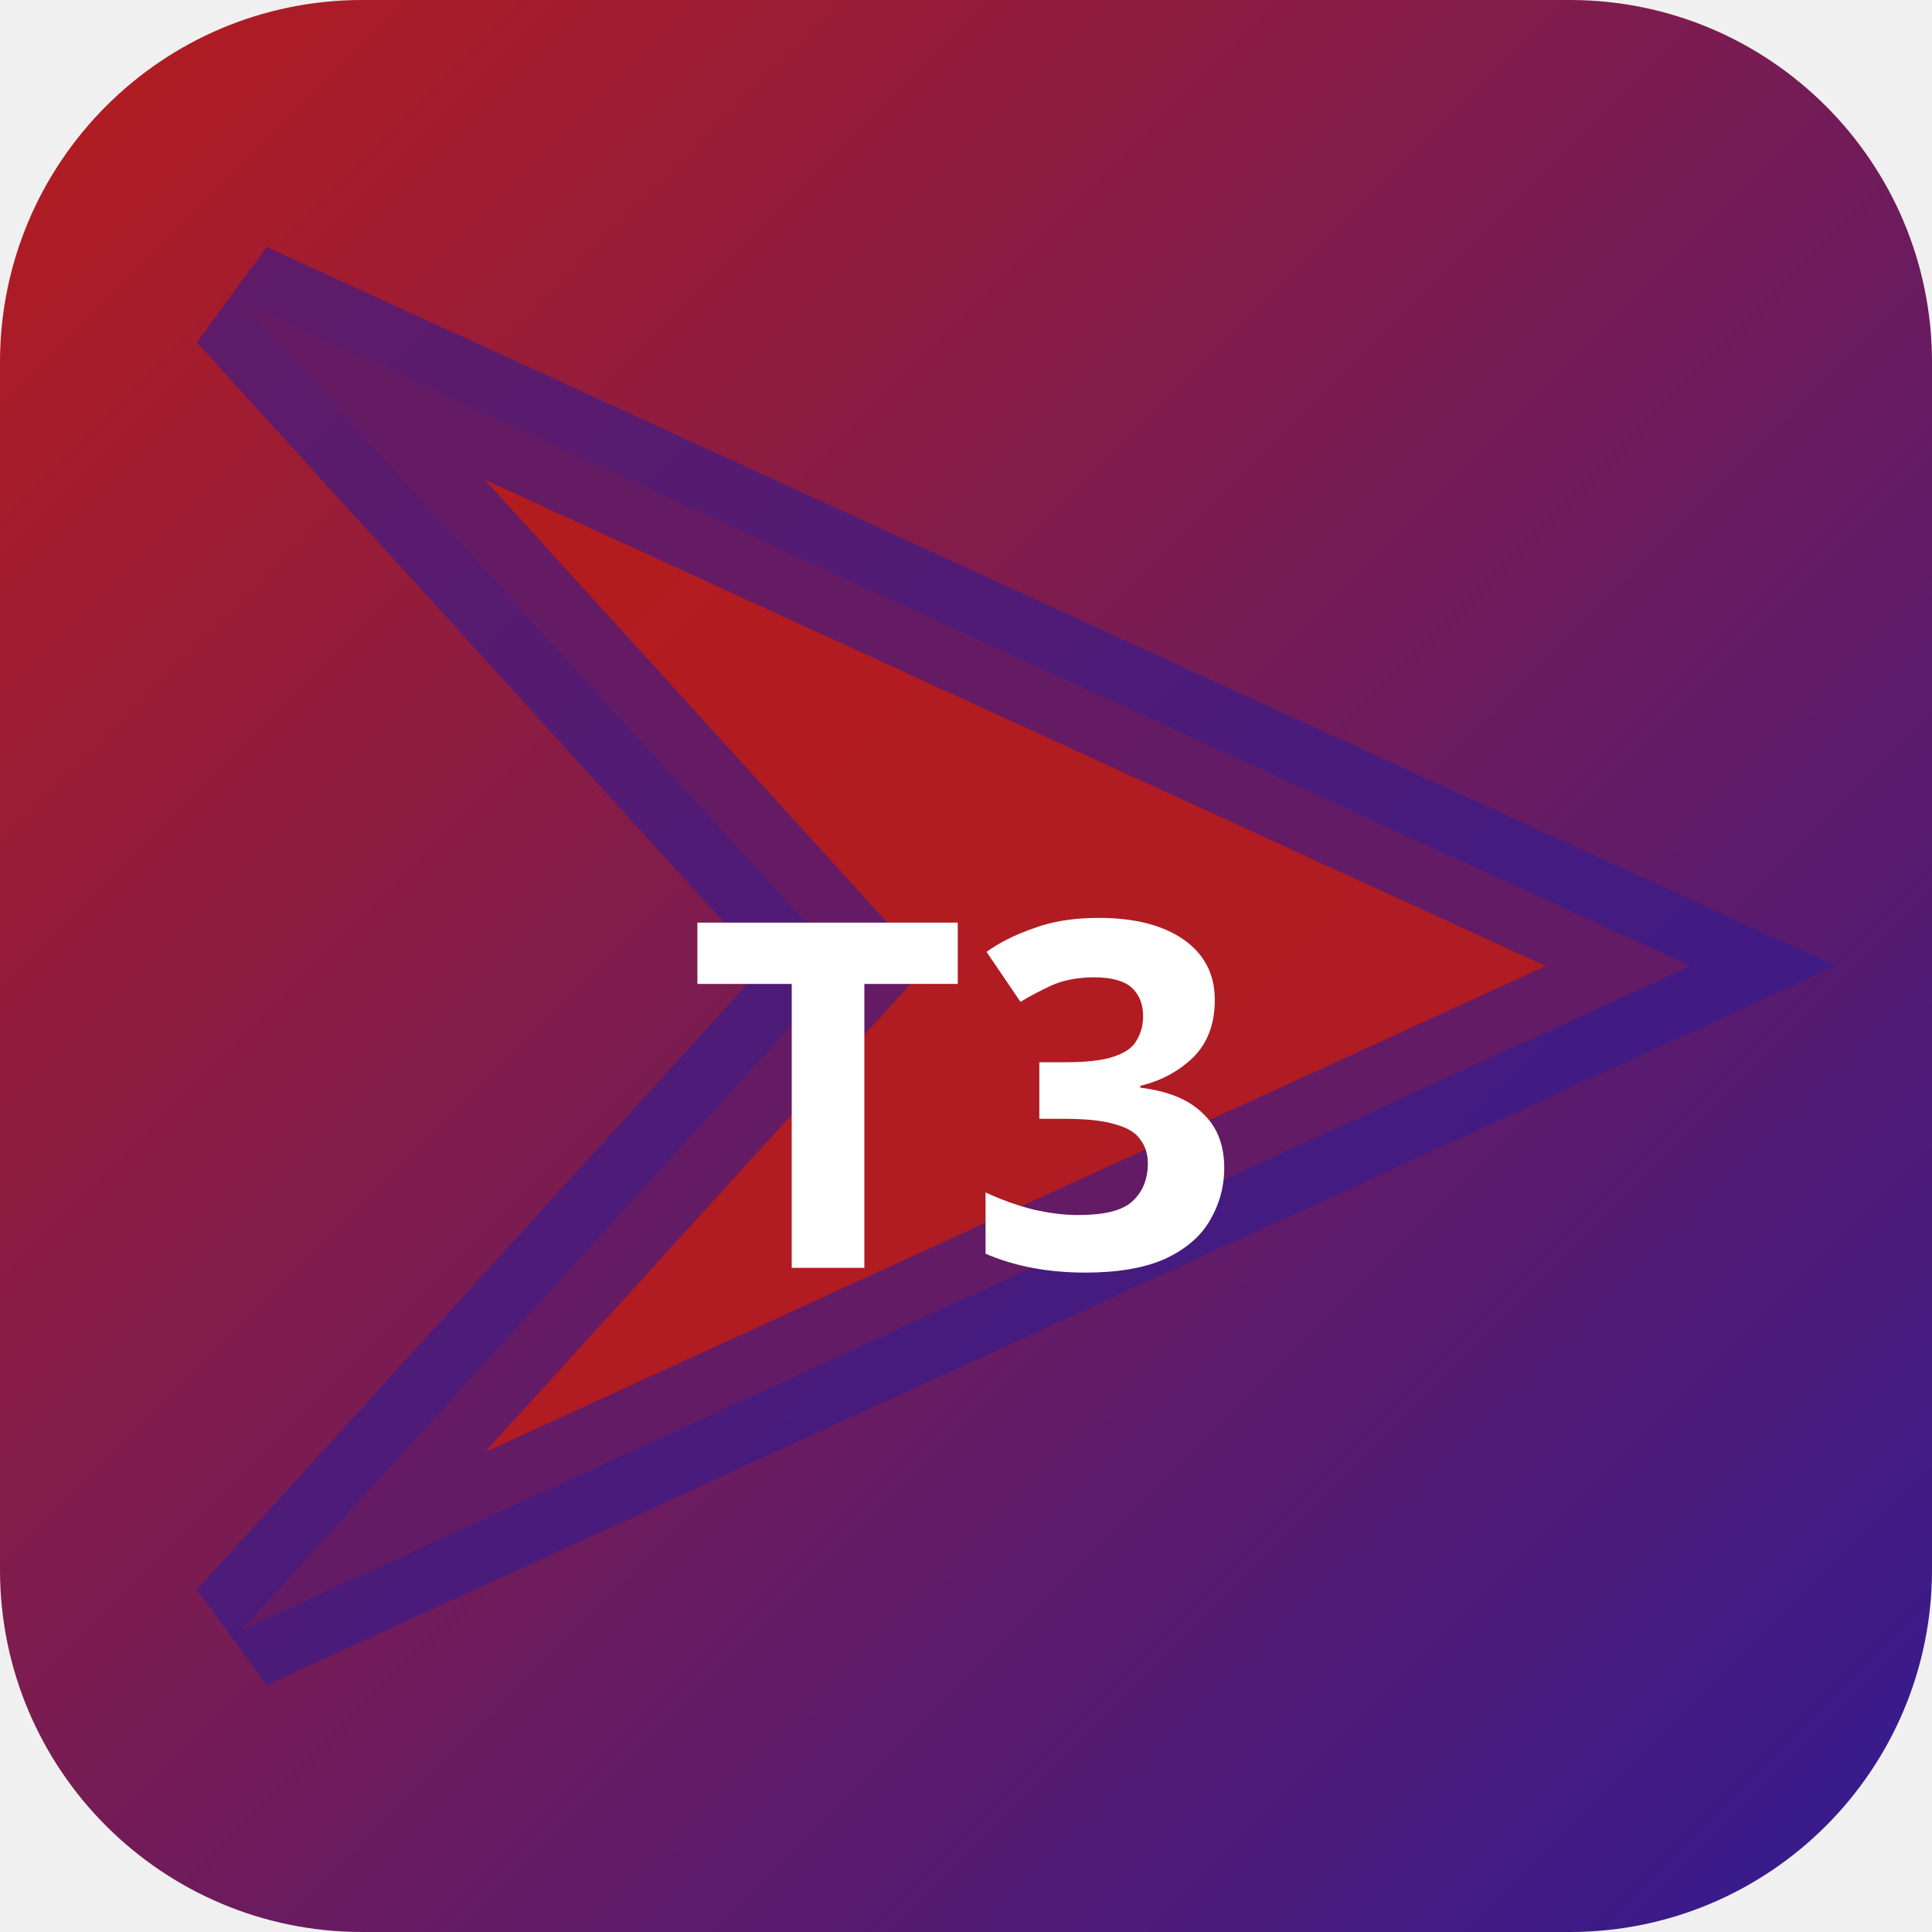
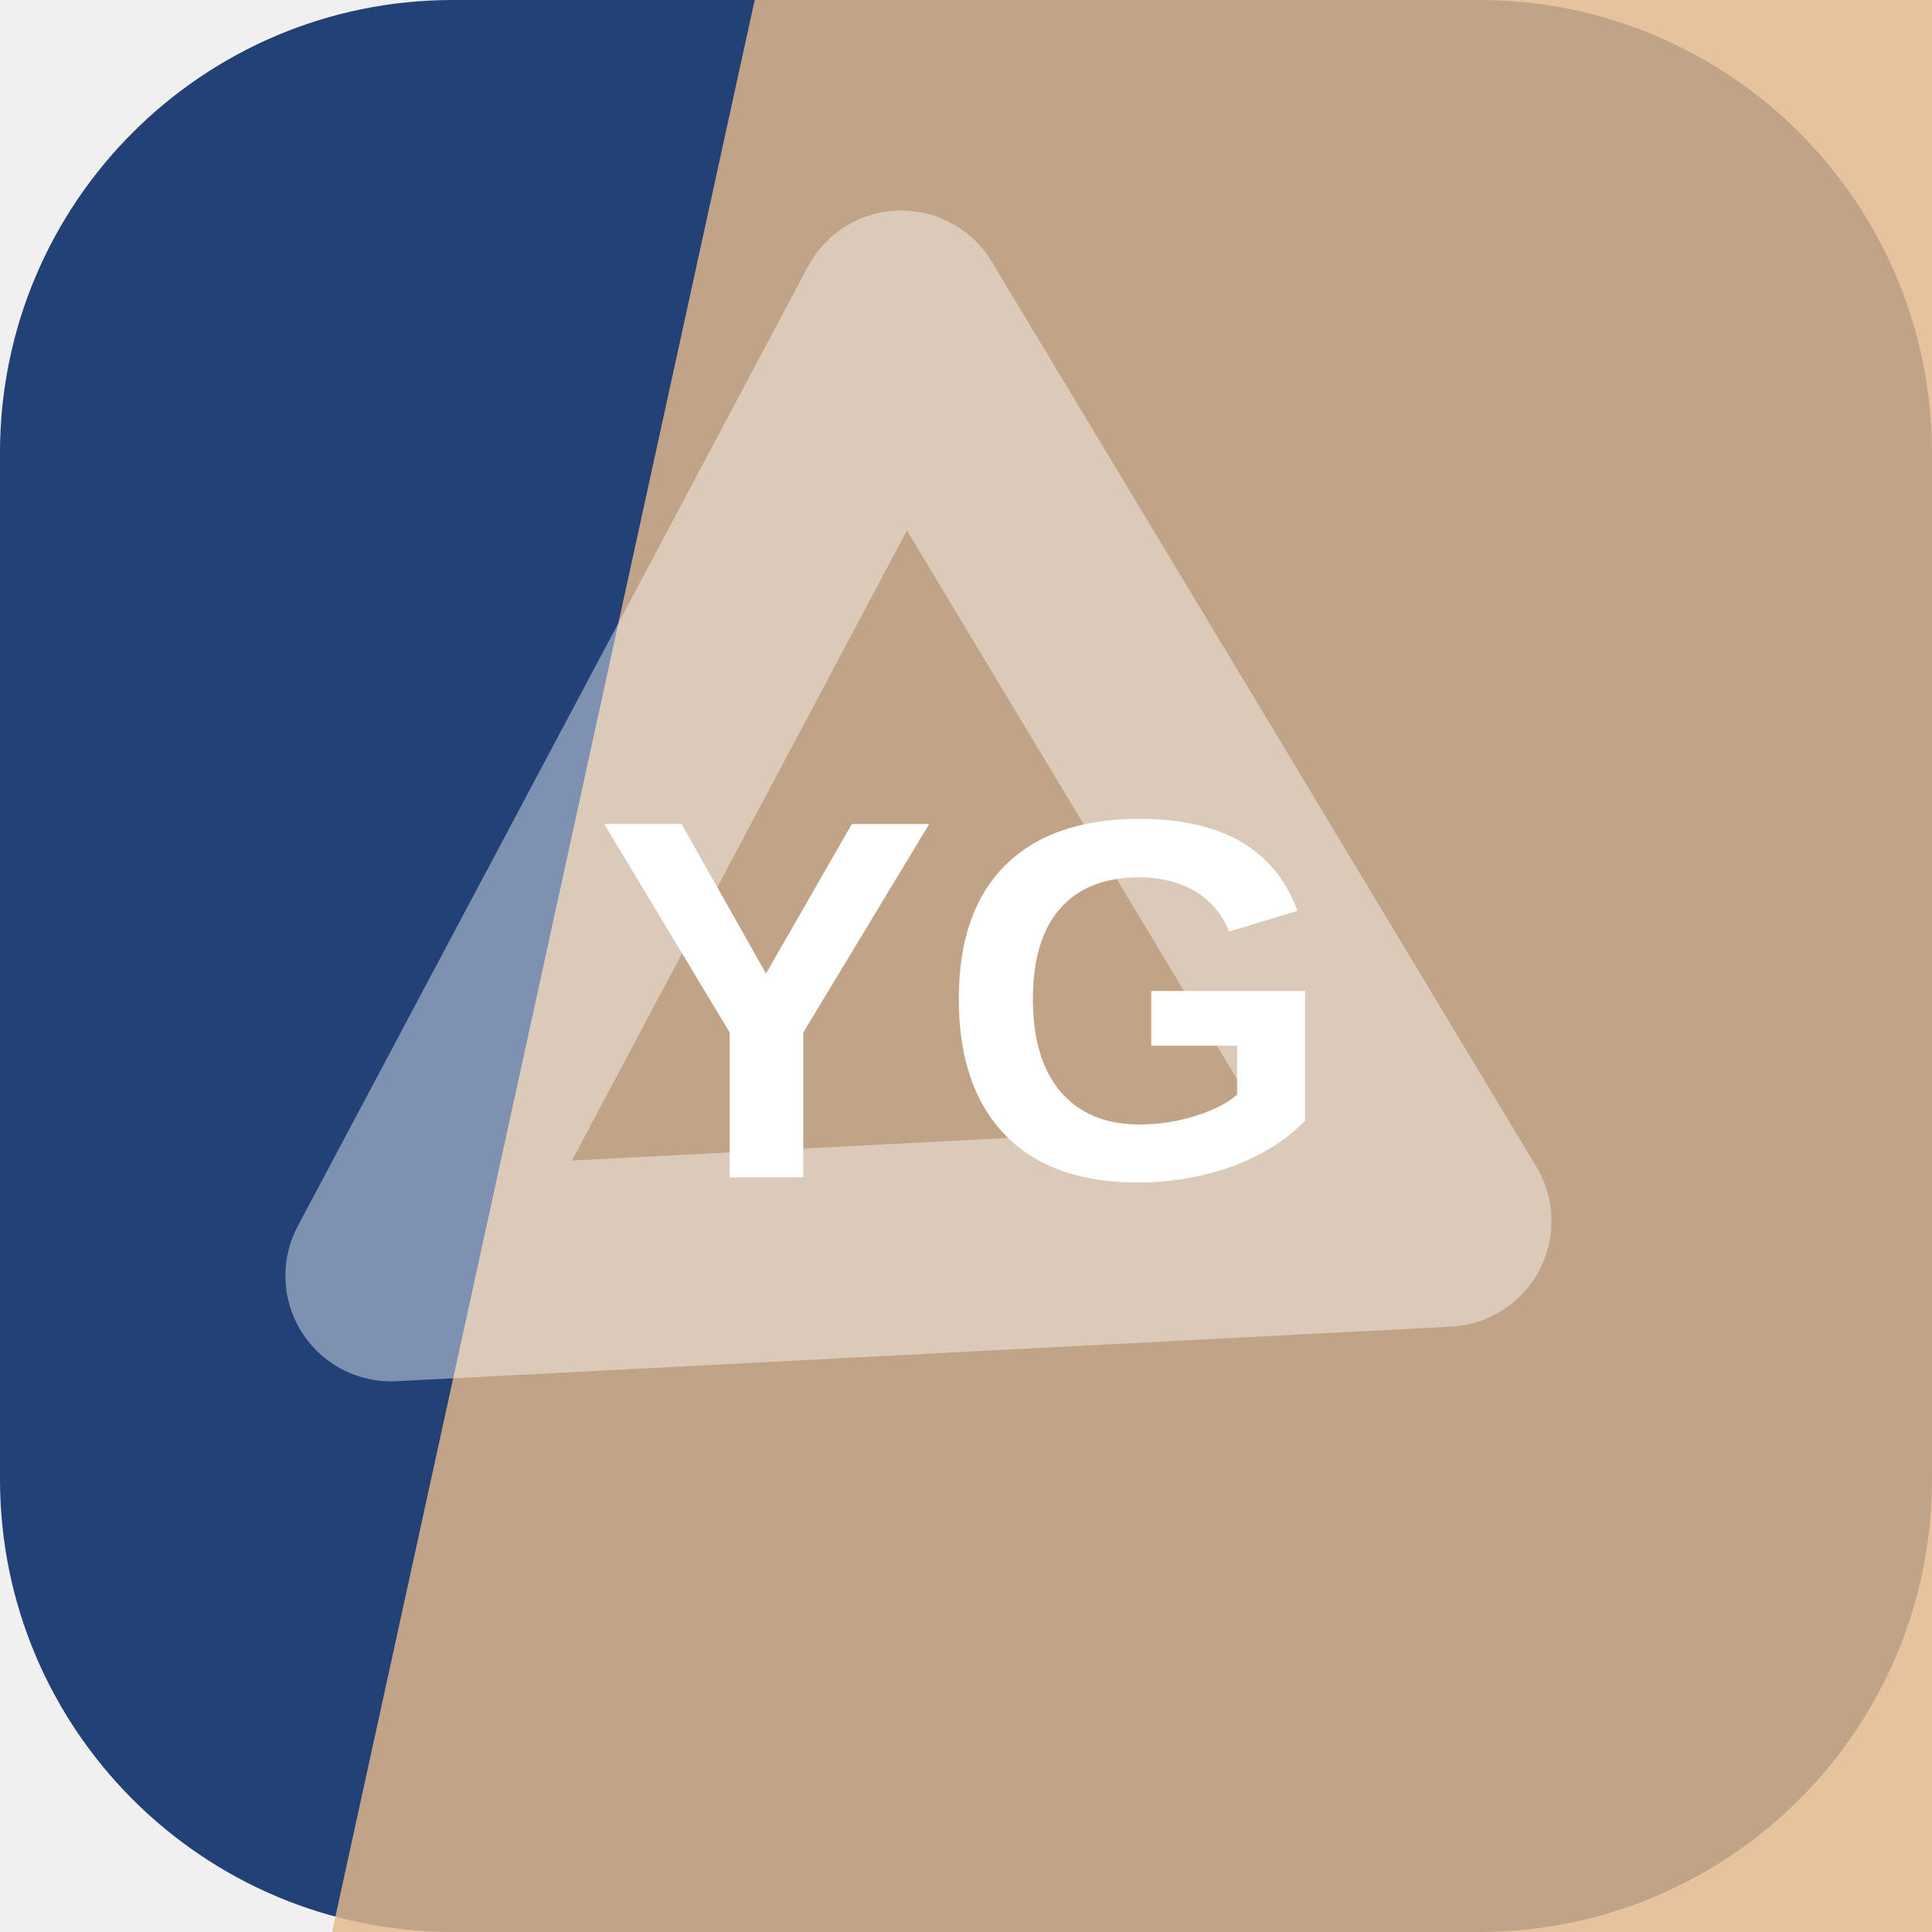
- <svg xmlns="http://www.w3.org/2000/svg" width="32" height="32" viewBox="0 0 32 32">
-   <defs>
-     <linearGradient id="bgt3b0" x1="0" y1="0" x2="1" y2="1">
-       <stop offset="0%" stop-color="#b71c1c" />
-       <stop offset="100%" stop-color="#311b92" />
-     </linearGradient>
-   </defs>
-   <rect width="32" height="32" rx="6" fill="url(#bgt3b0)" />
-   <polygon points="4,5 28,16 4,27 14,16" fill="rgba(183,28,28,0.9)" stroke="rgba(49,27,146,0.6)" stroke-width="2" />
-   <text x="16" y="21" text-anchor="middle" fill="#fff" font-size="8" font-weight="700" font-family="system-ui">T3</text>
+ <svg xmlns="http://www.w3.org/2000/svg" width="64" height="64" viewBox="0 0 64 64" role="img">
+   <rect width="64" height="64" rx="15" fill="hsl(218 55% 30%)" />
+   <path d="M25 0h39v64H11Z" fill="hsl(31 62% 72%)" opacity="0.82" />
+   <g transform="rotate(298 32 32)" opacity="0.42">
+     <path d="M14 20h36L32 50Z" fill="none" stroke="#ffffff" stroke-width="7" stroke-linejoin="round" />
+   </g>
+   <text x="32" y="39" text-anchor="middle" fill="#ffffff" font-family="Arial,Helvetica,sans-serif" font-size="17" font-weight="700" letter-spacing="0">YG</text>
</svg>
